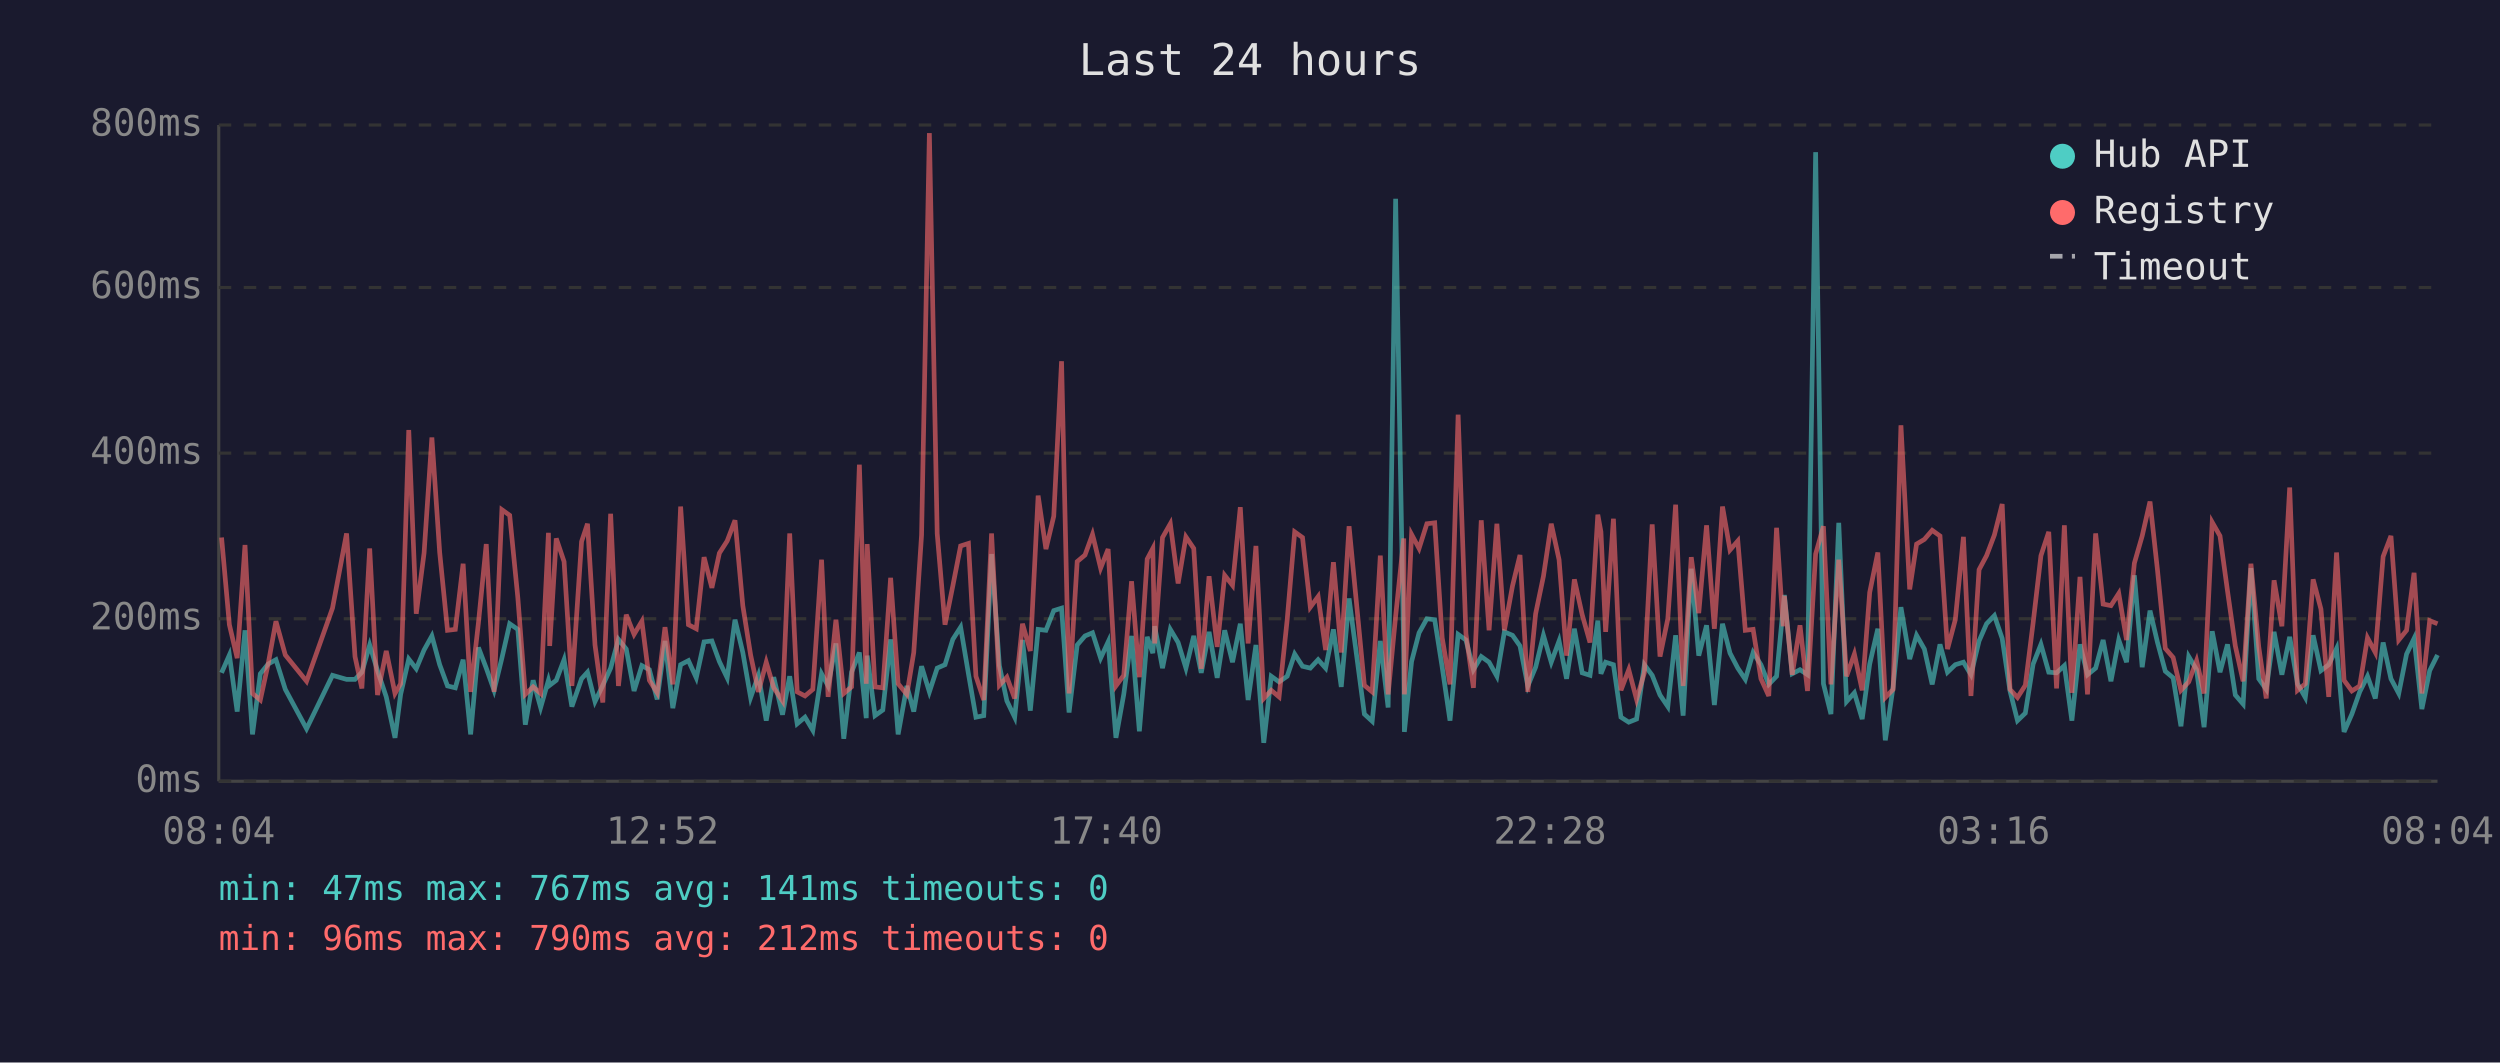
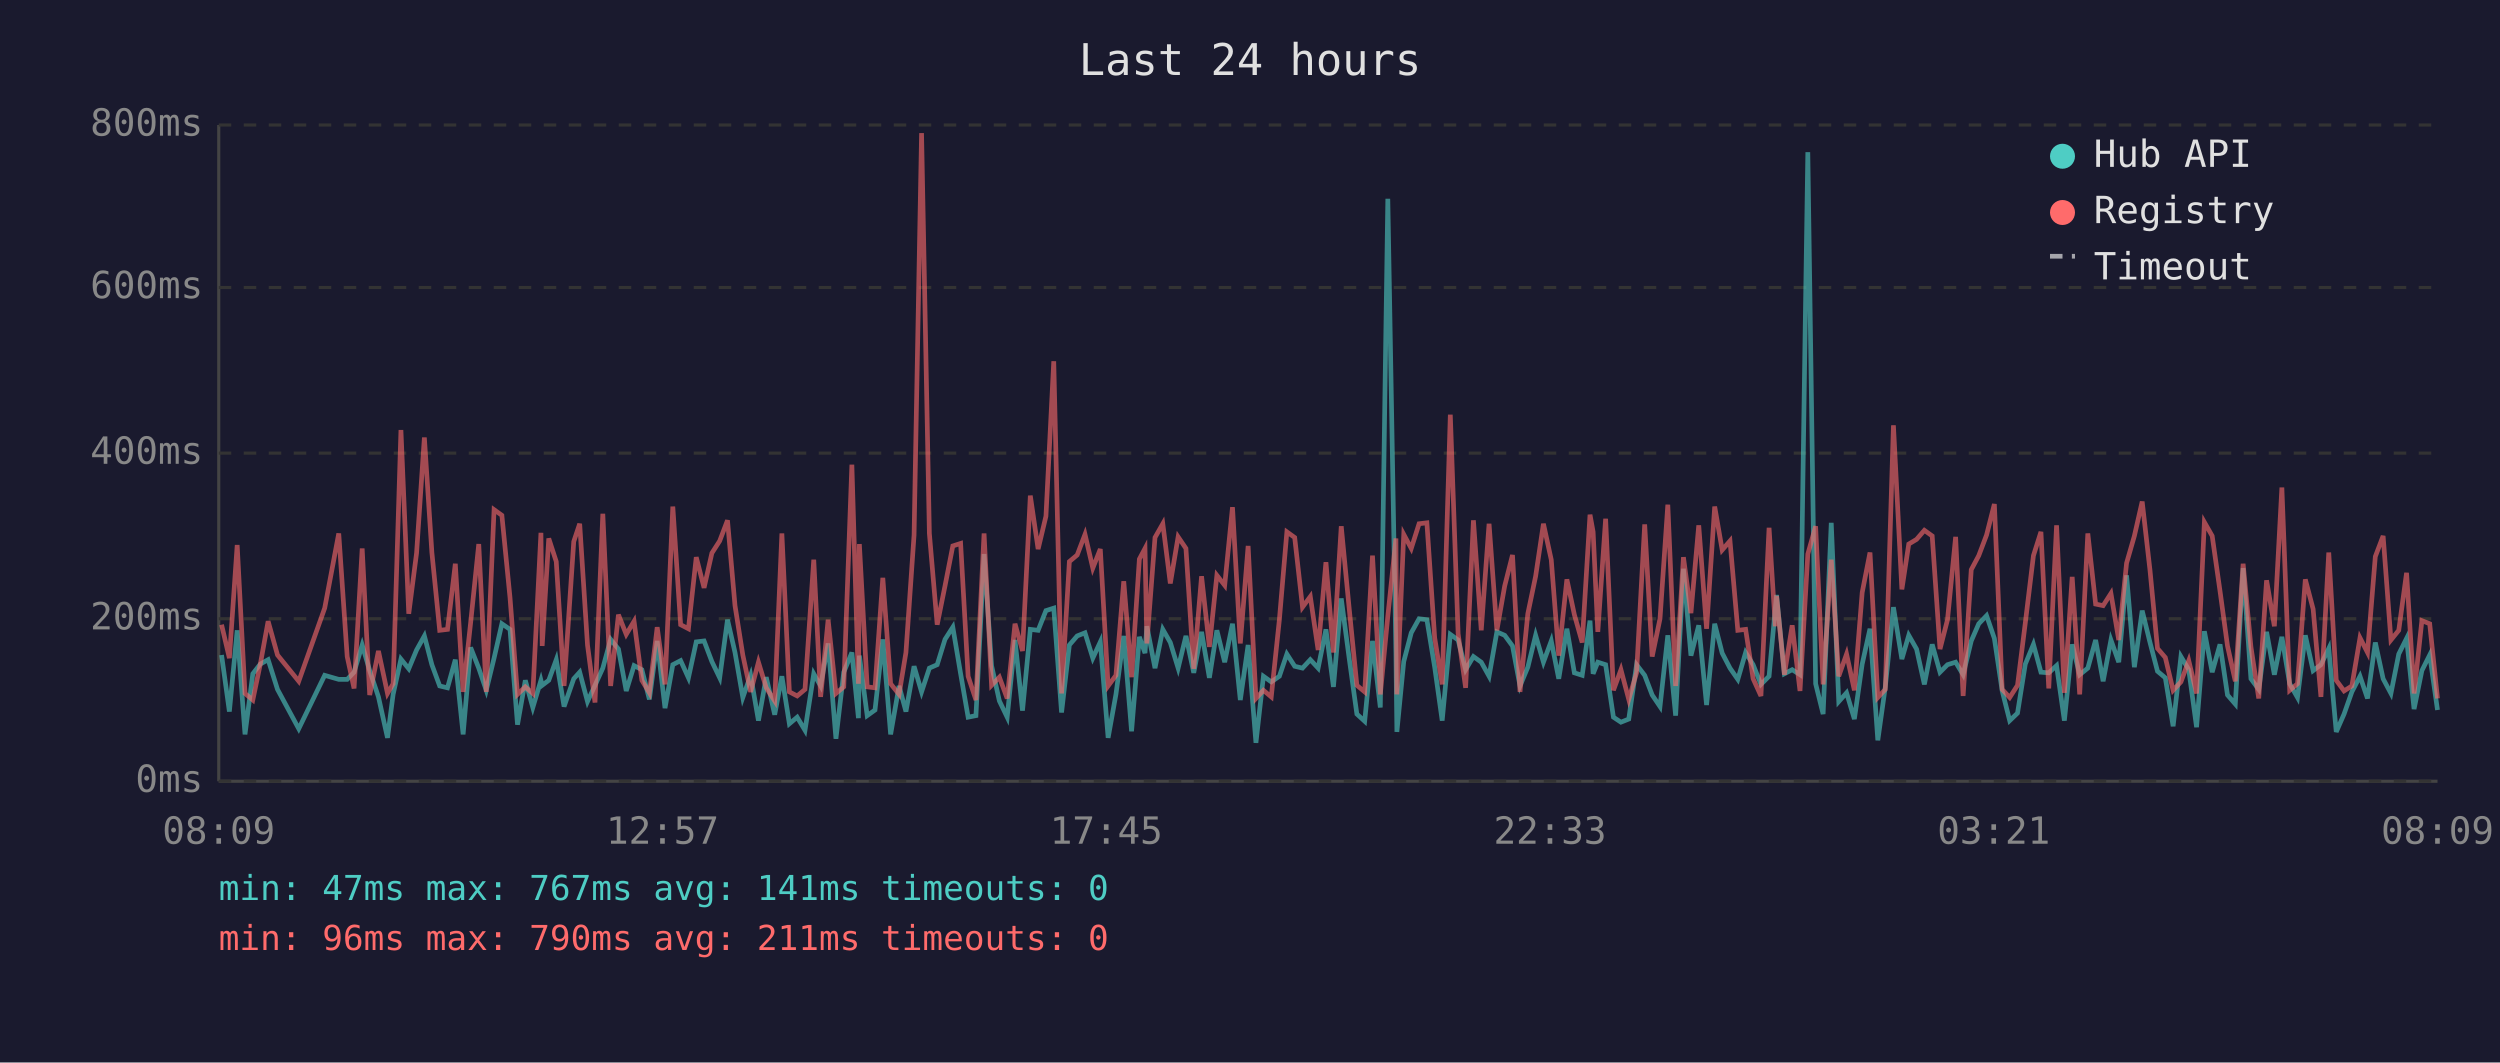
<svg xmlns="http://www.w3.org/2000/svg" viewBox="0 0 800 340" font-family="monospace" font-size="12">
  <rect width="800" height="340" fill="#1a1a2e" />
  <text x="400" y="24" fill="#e0e0e0" font-size="14" text-anchor="middle">Last 24 hours</text>
  <line x1="70" y1="40" x2="70" y2="250" stroke="#444" stroke-width="1" />
  <line x1="70" y1="250" x2="780" y2="250" stroke="#444" stroke-width="1" />
  <line x1="70" y1="250" x2="780" y2="250" stroke="#333" stroke-width="1" stroke-dasharray="4" />
  <text x="65" y="250" fill="#888" text-anchor="end" dominant-baseline="middle">0ms</text>
  <line x1="70" y1="198" x2="780" y2="198" stroke="#333" stroke-width="1" stroke-dasharray="4" />
  <text x="65" y="198" fill="#888" text-anchor="end" dominant-baseline="middle">200ms</text>
  <line x1="70" y1="145" x2="780" y2="145" stroke="#333" stroke-width="1" stroke-dasharray="4" />
  <text x="65" y="145" fill="#888" text-anchor="end" dominant-baseline="middle">400ms</text>
  <line x1="70" y1="92" x2="780" y2="92" stroke="#333" stroke-width="1" stroke-dasharray="4" />
  <text x="65" y="92" fill="#888" text-anchor="end" dominant-baseline="middle">600ms</text>
  <line x1="70" y1="40" x2="780" y2="40" stroke="#333" stroke-width="1" stroke-dasharray="4" />
  <text x="65" y="40" fill="#888" text-anchor="end" dominant-baseline="middle">800ms</text>
-   <text x="70" y="270" fill="#888" text-anchor="middle">08:04</text>
-   <text x="212" y="270" fill="#888" text-anchor="middle">12:52</text>
-   <text x="354" y="270" fill="#888" text-anchor="middle">17:40</text>
-   <text x="496" y="270" fill="#888" text-anchor="middle">22:28</text>
-   <text x="638" y="270" fill="#888" text-anchor="middle">03:16</text>
-   <text x="780" y="270" fill="#888" text-anchor="middle">08:04</text>
-   <polyline points="70.9,215.3 73.4,209.6 75.9,227.7 78.4,201.7 80.8,235.0 83.3,215.6 85.8,212.5 88.3,211.1 91.3,220.6 98.1,233.2 106.4,216.1 110.9,217.4 113.6,217.4 115.8,215.1 118.3,206.4 120.8,214.6 123.6,223.0 126.4,236.1 128.2,222.2 130.8,210.9 133.2,214.0 135.7,208.0 138.2,203.5 140.7,212.7 143.2,219.5 145.7,220.1 148.2,211.1 150.6,235.0 153.1,207.2 155.6,213.8 158.1,220.9 160.6,210.6 163.1,199.6 165.7,201.4 168.1,231.9 170.6,217.7 173.0,226.4 175.5,217.7 175.9,219.3 178.0,217.7 180.5,211.1 183.0,226.1 186.1,217.2 188.0,215.1 190.4,224.5 192.9,219.3 195.4,213.8 197.9,204.6 200.4,207.7 202.9,221.1 205.4,213.0 207.8,214.3 210.3,223.8 212.8,205.1 215.3,226.6 217.8,212.7 220.3,211.4 222.8,216.9 225.3,205.4 227.8,205.1 230.2,211.7 232.7,216.9 235.2,198.3 237.7,208.8 240.2,223.2 242.7,216.1 245.2,230.6 247.6,216.7 250.4,228.7 252.7,216.4 255.1,231.6 257.6,229.5 260.1,233.7 262.9,215.6 265.0,219.5 267.5,205.9 270.0,236.4 272.5,215.1 275.0,208.8 277.2,229.8 277.5,209.8 280.0,229.0 282.5,227.2 285.0,204.6 287.4,235.0 290.2,219.5 292.4,227.7 294.9,213.2 297.4,221.4 299.9,213.8 302.4,212.7 304.9,204.6 307.4,200.7 309.9,215.6 312.3,229.5 314.8,229.0 317.3,177.3 319.8,213.0 322.2,224.3 324.7,229.5 327.2,204.8 329.7,227.4 332.2,201.4 334.7,201.7 337.2,195.4 339.7,194.6 342.1,228.0 344.7,206.4 347.2,203.5 349.6,202.5 352.2,210.6 354.6,205.4 357.1,236.1 359.6,222.2 362.1,203.5 364.6,234.0 367.1,203.8 368.9,209.0 369.5,200.4 372.0,213.8 374.5,201.4 377.0,205.6 379.5,213.8 382.0,203.5 384.4,215.3 386.9,202.2 389.5,216.9 391.9,201.7 394.4,211.9 396.9,199.6 399.4,224.0 401.9,206.4 404.4,237.7 406.8,216.4 409.3,218.2 411.9,216.4 414.3,209.3 416.8,213.2 419.3,213.8 421.8,211.1 424.2,213.8 426.7,201.4 429.2,219.8 431.7,191.5 434.2,210.4 436.6,228.5 439.1,230.8 441.7,205.1 444.2,226.4 446.6,63.6 449.2,209.3 449.4,234.2 451.7,211.7 454.1,202.5 456.6,198.0 459.1,198.3 461.5,213.5 464.0,230.6 466.6,203.0 469.1,204.8 471.5,214.3 474.0,210.1 476.5,211.9 479.0,216.4 481.4,202.2 484.0,203.3 486.4,206.7 488.9,219.5 491.4,213.5 493.9,203.3 496.4,211.9 498.9,205.1 501.3,217.2 503.8,201.2 506.3,215.3 508.8,216.1 511.3,198.6 512.3,215.6 513.8,211.9 516.3,212.7 518.7,229.5 521.2,231.1 523.7,230.1 526.2,212.7 528.7,216.1 531.2,222.4 533.7,226.1 536.2,203.3 538.6,229.0 541.2,182.0 543.6,209.8 546.1,200.1 548.6,225.6 551.2,199.6 553.6,209.0 556.1,213.8 558.5,217.4 561.0,208.8 563.5,212.7 566.0,219.0 568.5,216.4 570.6,194.6 571.0,190.4 573.5,215.6 576.0,214.3 578.4,215.9 581.0,48.7 583.5,218.8 585.9,228.5 588.4,167.3 590.9,224.5 593.4,221.7 595.9,230.1 598.3,212.5 600.9,201.2 603.3,236.9 605.8,219.8 608.3,194.3 611.1,210.9 613.3,203.3 615.8,207.7 618.3,219.0 620.8,206.2 623.2,215.1 625.7,212.7 628.3,211.9 630.7,215.9 633.3,205.1 635.7,199.6 638.2,197.0 640.7,204.3 643.2,221.1 645.6,230.6 648.1,228.2 650.6,212.5 653.1,206.2 655.6,215.1 658.1,215.3 660.6,213.0 663.0,230.6 665.6,206.2 668.0,215.9 670.6,213.8 673.0,204.8 675.5,218.0 678.0,204.8 680.5,211.9 683.0,184.1 685.5,213.5 688.0,195.4 690.4,205.6 692.9,214.8 695.4,216.9 697.9,232.4 700.4,210.1 702.9,214.3 705.3,232.7 707.9,202.0 710.4,215.1 712.8,206.2 715.3,222.4 717.8,225.3 720.3,181.8 722.8,217.2 725.2,220.6 727.7,202.2 730.2,215.9 732.7,203.8 735.2,218.8 737.7,223.2 740.2,203.3 742.7,214.6 745.2,212.7 747.7,207.5 750.1,234.2 752.6,228.5 755.1,221.4 757.6,216.4 760.1,223.5 762.6,205.6 765.1,217.2 767.6,221.9 770.1,209.3 772.5,204.3 775.0,226.9 777.5,214.6 780.0,209.6" fill="none" stroke="#4ecdc4" stroke-width="1.5" opacity="0.6" />
-   <polyline points="70.9,172.0 73.4,199.9 75.9,210.6 78.4,174.4 80.8,221.9 83.3,224.0 85.8,212.5 88.3,198.8 91.3,209.6 98.1,218.0 106.4,194.6 110.9,170.7 113.6,210.1 115.8,220.3 118.3,175.5 120.8,222.4 123.6,208.3 126.4,221.9 128.2,218.8 130.8,137.6 133.2,196.4 135.7,177.0 138.2,140.0 140.7,176.8 143.2,201.7 145.7,201.4 148.2,180.4 150.6,221.4 153.1,199.3 155.6,174.1 158.1,221.4 160.6,163.1 163.1,164.9 165.7,191.2 168.1,222.2 170.6,219.8 173.0,221.9 175.5,170.5 175.9,206.7 178.0,172.3 180.5,179.7 183.0,219.5 186.1,173.3 188.0,167.6 190.4,206.4 192.9,224.8 195.4,164.4 197.9,219.5 200.4,196.7 202.9,203.0 205.4,198.8 207.8,217.7 210.3,221.7 212.8,200.7 215.3,219.0 217.8,162.1 220.3,199.9 222.8,201.2 225.3,178.3 227.8,188.1 230.2,177.0 232.7,173.1 235.2,166.5 237.7,193.8 240.2,209.6 242.7,221.4 245.2,211.9 247.6,220.1 250.4,224.3 252.7,170.7 255.1,221.4 257.6,222.7 260.1,220.6 262.9,179.1 265.0,223.0 267.5,198.3 270.0,221.9 272.5,219.8 275.0,148.7 277.2,218.8 277.5,174.1 280.0,219.8 282.5,220.1 285.0,184.9 287.4,218.8 290.2,222.2 292.4,208.8 294.9,171.2 297.4,42.6 299.9,170.7 302.4,199.9 304.9,187.5 307.4,174.7 309.9,173.9 312.3,216.4 314.8,224.0 317.3,170.7 319.8,219.3 322.2,216.7 324.7,223.5 327.2,199.6 329.7,208.3 332.2,158.6 334.7,175.7 337.2,165.2 339.7,115.6 342.1,221.9 344.7,179.7 347.2,177.6 349.6,171.0 352.2,181.8 354.6,175.7 357.1,219.5 359.6,216.1 362.1,186.0 364.6,216.7 367.1,178.9 368.9,175.5 369.5,205.9 372.0,172.0 374.5,167.6 377.0,186.7 379.5,171.8 382.0,175.5 384.4,214.0 386.9,184.4 389.5,207.0 391.9,184.1 394.4,187.3 396.9,162.3 399.4,205.9 401.9,174.7 404.4,223.5 406.8,220.9 409.3,223.0 411.9,198.3 414.3,170.2 416.8,172.0 419.3,194.3 421.8,190.9 424.2,208.0 426.7,179.9 429.2,208.8 431.7,168.4 434.2,194.3 436.6,219.3 439.1,221.4 441.7,177.8 444.2,222.2 446.6,197.2 449.2,172.3 449.4,222.2 451.7,171.0 454.1,175.5 456.6,167.6 459.1,167.3 461.5,204.1 464.0,219.0 466.6,132.7 469.1,202.8 471.5,220.1 474.0,166.5 476.5,201.7 479.0,167.6 481.4,201.7 484.0,187.5 486.4,177.6 488.9,221.4 491.4,196.4 493.9,184.4 496.4,167.6 498.9,179.1 501.3,209.8 503.8,185.4 506.3,196.7 508.8,205.6 511.3,164.7 512.3,170.2 513.8,202.2 516.3,166.0 518.7,220.9 521.2,214.3 523.7,223.8 526.2,215.3 528.7,167.8 531.2,210.1 533.7,198.0 536.2,161.5 538.6,219.5 541.2,178.3 543.6,196.2 546.1,168.1 548.6,201.2 551.2,162.1 553.6,176.0 556.1,173.1 558.5,201.7 561.0,201.4 563.5,217.2 566.0,222.7 568.5,168.9 570.6,200.4 571.0,190.7 573.5,215.9 576.0,200.1 578.4,221.1 581.0,177.3 583.5,168.4 585.9,219.0 588.4,179.1 590.9,216.4 593.4,209.3 595.9,220.9 598.3,189.6 600.9,176.8 603.3,223.2 605.8,220.6 608.3,136.1 611.1,188.6 613.3,174.1 615.8,172.6 618.3,169.7 620.8,171.5 623.2,207.7 625.7,198.3 628.3,171.8 630.7,222.7 633.3,182.3 635.7,177.8 638.2,171.2 640.7,161.3 643.2,220.6 645.6,223.2 648.1,219.3 650.6,199.3 653.1,177.8 655.6,170.2 658.1,220.3 660.6,168.1 663.0,221.7 665.6,184.6 668.0,222.2 670.6,170.7 673.0,193.3 675.5,193.8 678.0,189.9 680.5,204.8 683.0,180.2 685.5,171.5 688.0,160.5 690.4,182.5 692.9,207.5 695.4,210.4 697.9,220.9 700.4,218.2 702.9,211.4 705.3,221.9 707.9,167.1 710.4,171.5 712.8,189.1 715.3,206.7 717.8,218.0 720.3,180.4 722.8,207.0 725.2,223.5 727.7,185.7 730.2,200.4 732.7,156.0 735.2,220.9 737.7,218.8 740.2,185.4 742.7,194.9 745.2,223.0 747.7,176.8 750.1,217.7 752.6,221.1 755.1,219.5 757.6,204.1 760.1,208.8 762.6,178.1 765.1,171.5 767.6,204.8 770.1,201.7 772.5,183.3 775.0,221.9 777.5,198.6 780.0,199.6" fill="none" stroke="#ff6b6b" stroke-width="1.5" opacity="0.6" />
+   <text x="70" y="270" fill="#888" text-anchor="middle">08:09</text>
+   <text x="212" y="270" fill="#888" text-anchor="middle">12:57</text>
+   <text x="354" y="270" fill="#888" text-anchor="middle">17:45</text>
+   <text x="496" y="270" fill="#888" text-anchor="middle">22:33</text>
+   <text x="638" y="270" fill="#888" text-anchor="middle">03:21</text>
+   <text x="780" y="270" fill="#888" text-anchor="middle">08:09</text>
+   <polyline points="70.9,209.6 73.4,227.7 75.9,201.7 78.4,235.0 80.9,215.6 83.3,212.5 85.8,211.1 88.8,220.6 95.6,233.2 103.9,216.1 108.4,217.4 111.1,217.4 113.3,215.1 115.9,206.4 118.3,214.6 121.1,223.0 124.0,236.1 125.8,222.2 128.3,210.9 130.8,214.0 133.3,208.0 135.8,203.5 138.2,212.7 140.7,219.5 143.2,220.1 145.7,211.1 148.2,235.0 150.6,207.2 153.2,213.8 155.6,220.9 158.1,210.6 160.6,199.6 163.2,201.4 165.6,231.9 168.1,217.7 170.5,226.4 173.1,217.7 173.5,219.3 175.6,217.7 178.0,211.1 180.5,226.1 183.6,217.2 185.5,215.1 188.0,224.5 190.4,219.3 192.9,213.8 195.4,204.6 197.9,207.7 200.4,221.1 202.9,213.0 205.4,214.3 207.8,223.8 210.3,205.1 212.8,226.6 215.3,212.7 217.8,211.4 220.3,216.9 222.8,205.4 225.3,205.1 227.8,211.7 230.3,216.9 232.8,198.3 235.2,208.8 237.7,223.2 240.2,216.1 242.7,230.6 245.2,216.7 247.9,228.7 250.2,216.4 252.6,231.6 255.1,229.5 257.6,233.7 260.4,215.6 262.6,219.5 265.0,205.9 267.5,236.4 270.0,215.1 272.6,208.8 274.7,229.8 275.0,209.8 277.5,229.0 280.0,227.2 282.5,204.6 285.0,235.0 287.7,219.5 289.9,227.7 292.5,213.2 294.9,221.4 297.4,213.8 299.9,212.7 302.4,204.6 304.9,200.7 307.4,215.6 309.8,229.5 312.3,229.0 314.9,177.3 317.3,213.0 319.8,224.3 322.3,229.5 324.8,204.8 327.2,227.4 329.7,201.4 332.2,201.7 334.7,195.4 337.2,194.6 339.7,228.0 342.2,206.4 344.7,203.5 347.2,202.5 349.7,210.6 352.1,205.4 354.6,236.1 357.1,222.2 359.6,203.5 362.1,234.0 364.6,203.8 366.4,209.0 367.0,200.4 369.6,213.8 372.1,201.4 374.5,205.6 377.0,213.8 379.5,203.5 382.0,215.3 384.5,202.2 387.0,216.9 389.4,201.7 391.9,211.9 394.4,199.6 396.9,224.0 399.4,206.4 401.9,237.7 404.3,216.4 406.8,218.2 409.4,216.4 411.8,209.3 414.3,213.2 416.8,213.8 419.3,211.1 421.8,213.8 424.3,201.4 426.7,219.8 429.2,191.5 431.7,210.4 434.2,228.5 436.7,230.8 439.2,205.1 441.7,226.4 444.1,63.6 446.7,209.3 447.0,234.2 449.2,211.7 451.6,202.5 454.1,198.0 456.6,198.3 459.1,213.5 461.5,230.6 464.1,203.0 466.6,204.8 469.0,214.3 471.5,210.1 474.0,211.9 476.5,216.4 479.0,202.2 481.5,203.3 484.0,206.7 486.4,219.5 488.9,213.5 491.4,203.3 493.9,211.9 496.4,205.1 498.8,217.2 501.4,201.2 503.8,215.3 506.3,216.1 508.8,198.6 509.8,215.6 511.3,211.9 513.8,212.7 516.3,229.5 518.7,231.1 521.2,230.1 523.7,212.7 526.3,216.1 528.7,222.4 531.2,226.1 533.7,203.3 536.2,229.0 538.7,182.0 541.1,209.8 543.6,200.1 546.1,225.6 548.7,199.6 551.1,209.0 553.6,213.8 556.1,217.4 558.6,208.8 561.0,212.7 563.5,219.0 566.1,216.4 568.1,194.6 568.5,190.4 571.0,215.6 573.5,214.3 576.0,215.9 578.5,48.7 581.0,218.8 583.4,228.5 586.0,167.3 588.4,224.5 590.9,221.7 593.4,230.1 595.9,212.5 598.4,201.2 600.9,236.9 603.3,219.8 605.9,194.3 608.6,210.9 610.8,203.3 613.3,207.7 615.8,219.0 618.3,206.2 620.8,215.1 623.2,212.7 625.8,211.9 628.2,215.9 630.8,205.1 633.2,199.6 635.7,197.0 638.2,204.3 640.7,221.1 643.1,230.6 645.6,228.2 648.1,212.5 650.7,206.2 653.1,215.1 655.6,215.3 658.1,213.0 660.6,230.6 663.1,206.2 665.5,215.9 668.1,213.8 670.6,204.8 673.0,218.0 675.5,204.8 678.0,211.9 680.5,184.1 683.0,213.5 685.5,195.4 688.0,205.6 690.4,214.8 692.9,216.9 695.4,232.4 697.9,210.1 700.4,214.3 702.9,232.7 705.4,202.0 707.9,215.1 710.4,206.2 712.8,222.4 715.3,225.3 717.8,181.8 720.3,217.2 722.8,220.6 725.3,202.2 727.8,215.9 730.2,203.8 732.7,218.8 735.2,223.2 737.7,203.3 740.2,214.6 742.7,212.7 745.2,207.5 747.6,234.2 750.1,228.5 752.6,221.4 755.2,216.4 757.6,223.5 760.1,205.6 762.6,217.2 765.1,221.9 767.6,209.3 770.1,204.3 772.5,226.9 775.0,214.6 777.5,209.6 780.0,227.2" fill="none" stroke="#4ecdc4" stroke-width="1.5" opacity="0.6" />
+   <polyline points="70.9,199.9 73.4,210.6 75.9,174.4 78.4,221.9 80.9,224.0 83.3,212.5 85.8,198.8 88.8,209.6 95.6,218.0 103.9,194.6 108.4,170.7 111.1,210.1 113.3,220.3 115.9,175.5 118.3,222.4 121.1,208.3 124.0,221.9 125.8,218.8 128.3,137.6 130.8,196.4 133.3,177.0 135.8,140.0 138.2,176.8 140.7,201.7 143.2,201.4 145.7,180.4 148.2,221.4 150.6,199.3 153.2,174.1 155.6,221.4 158.1,163.1 160.6,164.9 163.2,191.2 165.6,222.2 168.1,219.8 170.5,221.9 173.1,170.5 173.5,206.7 175.6,172.3 178.0,179.7 180.5,219.5 183.6,173.3 185.5,167.6 188.0,206.4 190.4,224.8 192.9,164.4 195.4,219.5 197.9,196.7 200.4,203.0 202.9,198.8 205.4,217.7 207.8,221.7 210.3,200.7 212.8,219.0 215.3,162.1 217.8,199.9 220.3,201.2 222.8,178.3 225.3,188.1 227.8,177.0 230.3,173.1 232.8,166.5 235.2,193.8 237.7,209.6 240.2,221.4 242.7,211.9 245.2,220.1 247.9,224.3 250.2,170.7 252.6,221.4 255.1,222.7 257.6,220.6 260.4,179.1 262.6,223.0 265.0,198.3 267.5,221.9 270.0,219.8 272.6,148.7 274.7,218.8 275.0,174.1 277.5,219.8 280.0,220.1 282.5,184.9 285.0,218.8 287.7,222.2 289.9,208.8 292.5,171.2 294.9,42.6 297.4,170.7 299.9,199.9 302.4,187.5 304.9,174.7 307.4,173.9 309.8,216.4 312.3,224.0 314.9,170.7 317.3,219.3 319.8,216.7 322.3,223.5 324.8,199.6 327.2,208.3 329.7,158.6 332.2,175.7 334.7,165.2 337.2,115.6 339.7,221.9 342.2,179.7 344.7,177.6 347.2,171.0 349.7,181.8 352.1,175.7 354.6,219.5 357.1,216.1 359.6,186.0 362.1,216.7 364.6,178.9 366.4,175.5 367.0,205.9 369.6,172.0 372.1,167.6 374.5,186.7 377.0,171.8 379.5,175.5 382.0,214.0 384.5,184.4 387.0,207.0 389.4,184.1 391.9,187.3 394.4,162.3 396.9,205.9 399.4,174.7 401.9,223.5 404.3,220.9 406.8,223.0 409.4,198.3 411.8,170.2 414.3,172.0 416.8,194.3 419.3,190.9 421.8,208.0 424.3,179.9 426.7,208.8 429.2,168.4 431.7,194.3 434.2,219.3 436.7,221.4 439.2,177.8 441.7,222.2 444.1,197.2 446.7,172.3 447.0,222.2 449.2,171.0 451.6,175.5 454.1,167.6 456.6,167.3 459.1,204.1 461.5,219.0 464.1,132.7 466.6,202.8 469.0,220.1 471.5,166.5 474.0,201.7 476.5,167.6 479.0,201.7 481.5,187.5 484.0,177.6 486.4,221.4 488.9,196.4 491.4,184.4 493.9,167.6 496.4,179.1 498.8,209.8 501.4,185.4 503.8,196.7 506.3,205.6 508.8,164.7 509.8,170.2 511.3,202.2 513.8,166.0 516.3,220.9 518.7,214.3 521.2,223.8 523.7,215.3 526.3,167.8 528.7,210.1 531.2,198.0 533.7,161.5 536.2,219.5 538.7,178.3 541.1,196.2 543.6,168.1 546.1,201.2 548.7,162.1 551.1,176.0 553.6,173.1 556.1,201.7 558.6,201.4 561.0,217.2 563.5,222.7 566.1,168.9 568.1,200.4 568.5,190.7 571.0,215.9 573.5,200.1 576.0,221.1 578.5,177.3 581.0,168.4 583.4,219.0 586.0,179.1 588.4,216.4 590.9,209.3 593.4,220.9 595.9,189.6 598.4,176.8 600.9,223.2 603.3,220.6 605.9,136.1 608.6,188.6 610.8,174.1 613.3,172.6 615.8,169.7 618.3,171.5 620.8,207.7 623.2,198.3 625.8,171.8 628.2,222.7 630.8,182.3 633.2,177.8 635.7,171.2 638.2,161.3 640.7,220.6 643.1,223.2 645.6,219.3 648.1,199.3 650.7,177.8 653.1,170.2 655.6,220.3 658.1,168.1 660.6,221.7 663.1,184.6 665.5,222.2 668.1,170.7 670.6,193.3 673.0,193.8 675.5,189.9 678.0,204.8 680.5,180.2 683.0,171.5 685.5,160.5 688.0,182.5 690.4,207.5 692.9,210.4 695.4,220.9 697.9,218.2 700.4,211.4 702.9,221.9 705.4,167.1 707.9,171.5 710.4,189.1 712.8,206.7 715.3,218.0 717.8,180.4 720.3,207.0 722.8,223.5 725.3,185.7 727.8,200.4 730.2,156.0 732.7,220.9 735.2,218.8 737.7,185.4 740.2,194.9 742.7,223.0 745.2,176.8 747.6,217.7 750.1,221.1 752.6,219.5 755.2,204.1 757.6,208.8 760.1,178.1 762.6,171.5 765.1,204.8 767.6,201.7 770.1,183.3 772.5,221.9 775.0,198.6 777.5,199.6 780.0,223.5" fill="none" stroke="#ff6b6b" stroke-width="1.5" opacity="0.6" />
  <circle cx="660" cy="50" r="4" fill="#4ecdc4" />
  <text x="670" y="50" fill="#e0e0e0" dominant-baseline="middle">Hub API</text>
  <circle cx="660" cy="68" r="4" fill="#ff6b6b" />
  <text x="670" y="68" fill="#e0e0e0" dominant-baseline="middle">Registry</text>
  <line x1="656" y1="82" x2="664" y2="82" stroke="#e0e0e0" stroke-width="1.5" stroke-dasharray="4,3" opacity="0.7" />
  <text x="670" y="86" fill="#e0e0e0" dominant-baseline="middle">Timeout</text>
  <text x="70" y="288" fill="#4ecdc4" font-size="11">min: 47ms  max: 767ms  avg: 141ms  timeouts: 0</text>
-   <text x="70" y="304" fill="#ff6b6b" font-size="11">min: 96ms  max: 790ms  avg: 212ms  timeouts: 0</text>
+   <text x="70" y="304" fill="#ff6b6b" font-size="11">min: 96ms  max: 790ms  avg: 211ms  timeouts: 0</text>
</svg>
